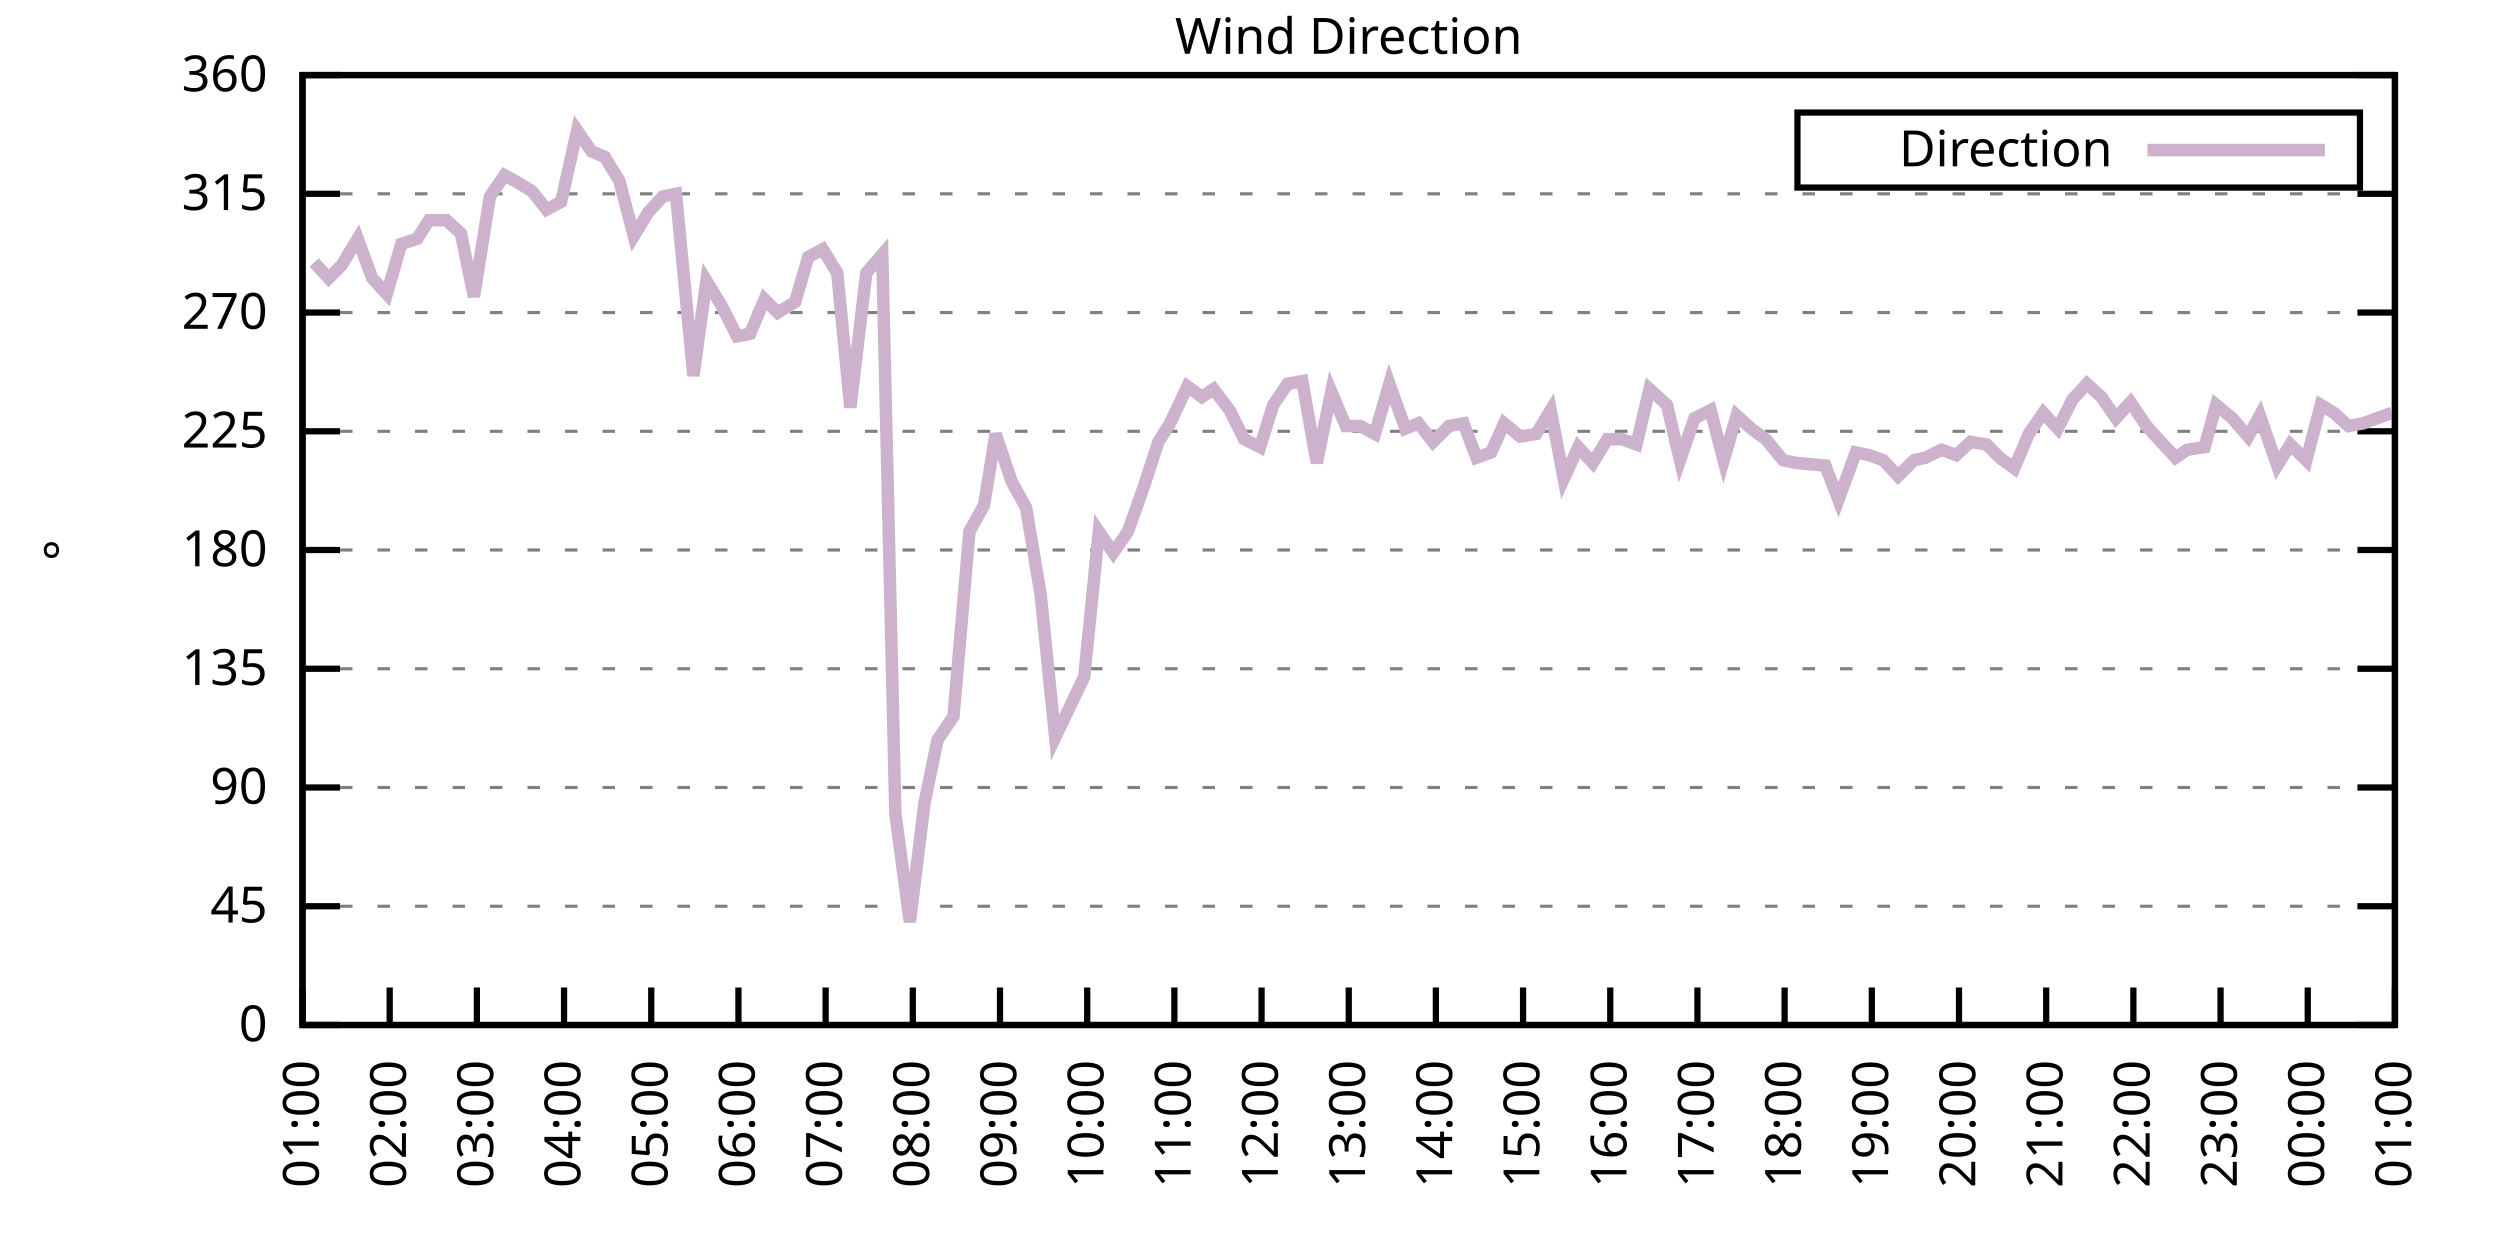
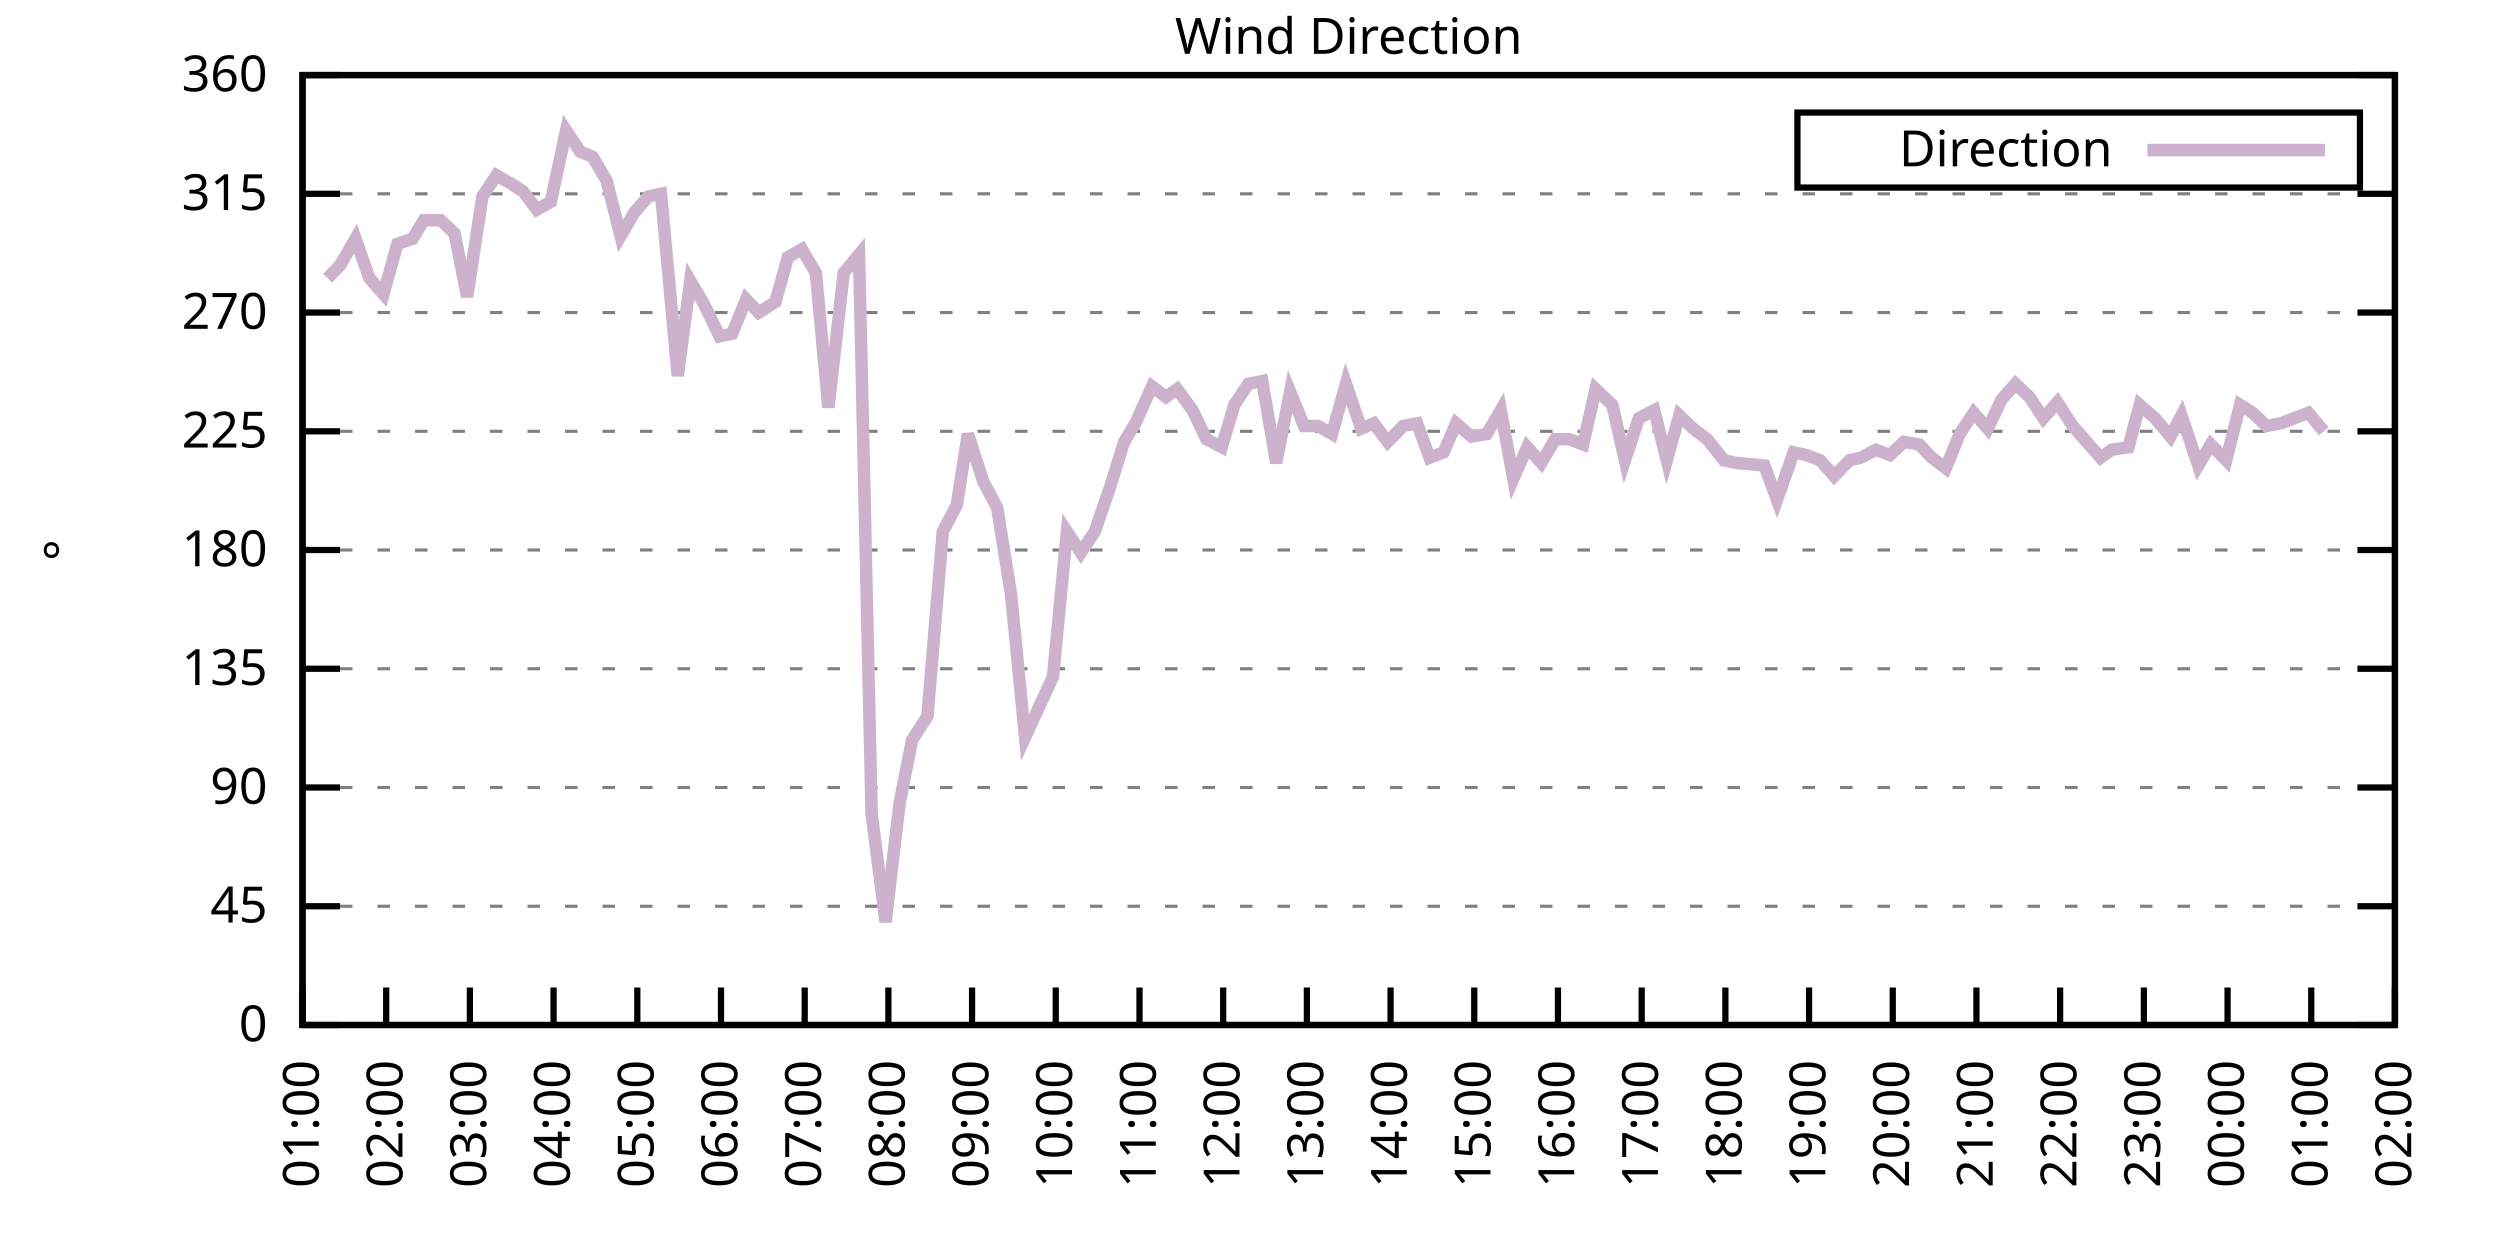
<svg xmlns="http://www.w3.org/2000/svg" xmlns:xlink="http://www.w3.org/1999/xlink" width="400" height="200" viewBox="0 0 400 200">
  <g id="gnuplot_canvas">
    <rect x="0" y="0" width="400" height="200" fill="none" />
    <defs>
      <circle id="gpDot" r="0.5" stroke-width="0.5" stroke="currentColor" />
      <path id="gpPt0" stroke-width="0.333" stroke="currentColor" d="M-1,0 h2 M0,-1 v2" />
      <path id="gpPt1" stroke-width="0.333" stroke="currentColor" d="M-1,-1 L1,1 M1,-1 L-1,1" />
      <path id="gpPt2" stroke-width="0.333" stroke="currentColor" d="M-1,0 L1,0 M0,-1 L0,1 M-1,-1 L1,1 M-1,1 L1,-1" />
      <rect id="gpPt3" stroke-width="0.333" stroke="currentColor" x="-1" y="-1" width="2" height="2" />
      <rect id="gpPt4" stroke-width="0.333" stroke="currentColor" fill="currentColor" x="-1" y="-1" width="2" height="2" />
      <circle id="gpPt5" stroke-width="0.333" stroke="currentColor" cx="0" cy="0" r="1" />
      <use xlink:href="#gpPt5" id="gpPt6" fill="currentColor" stroke="none" />
      <path id="gpPt7" stroke-width="0.333" stroke="currentColor" d="M0,-1.33 L-1.33,0.67 L1.33,0.67 z" />
      <use xlink:href="#gpPt7" id="gpPt8" fill="currentColor" stroke="none" />
      <use xlink:href="#gpPt7" id="gpPt9" stroke="currentColor" transform="rotate(180)" />
      <use xlink:href="#gpPt9" id="gpPt10" fill="currentColor" stroke="none" />
      <use xlink:href="#gpPt3" id="gpPt11" stroke="currentColor" transform="rotate(45)" />
      <use xlink:href="#gpPt11" id="gpPt12" fill="currentColor" stroke="none" />
      <path id="gpPt13" stroke-width="0.333" stroke="currentColor" d="M0,1.330 L1.265,0.411 L0.782,-1.067 L-0.782,-1.076 L-1.265,0.411 z" />
      <use xlink:href="#gpPt13" id="gpPt14" fill="currentColor" stroke="none" />
      <filter id="textbox" filterUnits="objectBoundingBox" x="0" y="0" height="1" width="1">
        <feFlood flood-color="white" flood-opacity="1" result="bgnd" />
        <feComposite in="SourceGraphic" in2="bgnd" operator="atop" />
      </filter>
      <filter id="greybox" filterUnits="objectBoundingBox" x="0" y="0" height="1" width="1">
        <feFlood flood-color="lightgrey" flood-opacity="1" result="grey" />
        <feComposite in="SourceGraphic" in2="grey" operator="atop" />
      </filter>
    </defs>
    <g fill="none" color="white" stroke="currentColor" stroke-width="1.00" stroke-linecap="butt" stroke-linejoin="miter">
</g>
    <g fill="none" color="black" stroke="currentColor" stroke-width="1.00" stroke-linecap="butt" stroke-linejoin="miter">
      <g stroke="none" shape-rendering="crispEdges">
        <polygon fill="rgb(255, 255, 255)" points="48.40,164.00 383.18,164.00 383.18,12.02 48.40,12.02 " />
      </g>
    </g>
    <g fill="none" color="black" stroke="currentColor" stroke-width="1.00" stroke-linecap="butt" stroke-linejoin="miter">
</g>
    <g fill="none" color="black" stroke="black" stroke-width="0.50" stroke-linecap="butt" stroke-linejoin="miter">
</g>
    <g fill="none" color="gray" stroke="currentColor" stroke-width="0.50" stroke-linecap="butt" stroke-linejoin="miter">
      <path stroke="gray" stroke-dasharray="2,4" class="gridline" d="M48.40,164.00 L383.19,164.00  " />
    </g>
    <g fill="none" color="gray" stroke="gray" stroke-width="1.00" stroke-linecap="butt" stroke-linejoin="miter">
</g>
    <g fill="none" color="black" stroke="currentColor" stroke-width="1.00" stroke-linecap="butt" stroke-linejoin="miter">
      <path stroke="black" d="M48.40,164.00 L54.40,164.00 M383.19,164.00 L377.19,164.00  " />
      <g transform="translate(42.80,166.60)" stroke="none" fill="black" font-family="Sans" font-size="8.00" text-anchor="end">
        <text>
          <tspan font-family="Sans"> 0</tspan>
        </text>
      </g>
    </g>
    <g fill="none" color="black" stroke="currentColor" stroke-width="1.00" stroke-linecap="butt" stroke-linejoin="miter">
</g>
    <g fill="none" color="black" stroke="black" stroke-width="0.50" stroke-linecap="butt" stroke-linejoin="miter">
</g>
    <g fill="none" color="gray" stroke="currentColor" stroke-width="0.50" stroke-linecap="butt" stroke-linejoin="miter">
      <path stroke="gray" stroke-dasharray="2,4" class="gridline" d="M48.40,145.00 L383.19,145.00  " />
    </g>
    <g fill="none" color="gray" stroke="gray" stroke-width="1.00" stroke-linecap="butt" stroke-linejoin="miter">
</g>
    <g fill="none" color="black" stroke="currentColor" stroke-width="1.00" stroke-linecap="butt" stroke-linejoin="miter">
      <path stroke="black" d="M48.40,145.00 L54.40,145.00 M383.19,145.00 L377.19,145.00  " />
      <g transform="translate(42.80,147.60)" stroke="none" fill="black" font-family="Sans" font-size="8.00" text-anchor="end">
        <text>
          <tspan font-family="Sans"> 45</tspan>
        </text>
      </g>
    </g>
    <g fill="none" color="black" stroke="currentColor" stroke-width="1.00" stroke-linecap="butt" stroke-linejoin="miter">
</g>
    <g fill="none" color="black" stroke="black" stroke-width="0.50" stroke-linecap="butt" stroke-linejoin="miter">
</g>
    <g fill="none" color="gray" stroke="currentColor" stroke-width="0.50" stroke-linecap="butt" stroke-linejoin="miter">
      <path stroke="gray" stroke-dasharray="2,4" class="gridline" d="M48.40,126.00 L383.19,126.00  " />
    </g>
    <g fill="none" color="gray" stroke="gray" stroke-width="1.00" stroke-linecap="butt" stroke-linejoin="miter">
</g>
    <g fill="none" color="black" stroke="currentColor" stroke-width="1.00" stroke-linecap="butt" stroke-linejoin="miter">
      <path stroke="black" d="M48.40,126.00 L54.40,126.00 M383.19,126.00 L377.19,126.00  " />
      <g transform="translate(42.80,128.60)" stroke="none" fill="black" font-family="Sans" font-size="8.00" text-anchor="end">
        <text>
          <tspan font-family="Sans"> 90</tspan>
        </text>
      </g>
    </g>
    <g fill="none" color="black" stroke="currentColor" stroke-width="1.00" stroke-linecap="butt" stroke-linejoin="miter">
</g>
    <g fill="none" color="black" stroke="black" stroke-width="0.50" stroke-linecap="butt" stroke-linejoin="miter">
</g>
    <g fill="none" color="gray" stroke="currentColor" stroke-width="0.50" stroke-linecap="butt" stroke-linejoin="miter">
      <path stroke="gray" stroke-dasharray="2,4" class="gridline" d="M48.40,107.00 L383.19,107.00  " />
    </g>
    <g fill="none" color="gray" stroke="gray" stroke-width="1.00" stroke-linecap="butt" stroke-linejoin="miter">
</g>
    <g fill="none" color="black" stroke="currentColor" stroke-width="1.00" stroke-linecap="butt" stroke-linejoin="miter">
      <path stroke="black" d="M48.40,107.00 L54.40,107.00 M383.19,107.00 L377.19,107.00  " />
      <g transform="translate(42.80,109.60)" stroke="none" fill="black" font-family="Sans" font-size="8.00" text-anchor="end">
        <text>
          <tspan font-family="Sans"> 135</tspan>
        </text>
      </g>
    </g>
    <g fill="none" color="black" stroke="currentColor" stroke-width="1.00" stroke-linecap="butt" stroke-linejoin="miter">
</g>
    <g fill="none" color="black" stroke="black" stroke-width="0.50" stroke-linecap="butt" stroke-linejoin="miter">
</g>
    <g fill="none" color="gray" stroke="currentColor" stroke-width="0.50" stroke-linecap="butt" stroke-linejoin="miter">
      <path stroke="gray" stroke-dasharray="2,4" class="gridline" d="M48.40,88.00 L383.19,88.00  " />
    </g>
    <g fill="none" color="gray" stroke="gray" stroke-width="1.00" stroke-linecap="butt" stroke-linejoin="miter">
</g>
    <g fill="none" color="black" stroke="currentColor" stroke-width="1.00" stroke-linecap="butt" stroke-linejoin="miter">
      <path stroke="black" d="M48.40,88.00 L54.40,88.00 M383.19,88.00 L377.19,88.00  " />
      <g transform="translate(42.80,90.60)" stroke="none" fill="black" font-family="Sans" font-size="8.00" text-anchor="end">
        <text>
          <tspan font-family="Sans"> 180</tspan>
        </text>
      </g>
    </g>
    <g fill="none" color="black" stroke="currentColor" stroke-width="1.00" stroke-linecap="butt" stroke-linejoin="miter">
</g>
    <g fill="none" color="black" stroke="black" stroke-width="0.50" stroke-linecap="butt" stroke-linejoin="miter">
</g>
    <g fill="none" color="gray" stroke="currentColor" stroke-width="0.50" stroke-linecap="butt" stroke-linejoin="miter">
      <path stroke="gray" stroke-dasharray="2,4" class="gridline" d="M48.40,69.01 L383.19,69.01  " />
    </g>
    <g fill="none" color="gray" stroke="gray" stroke-width="1.00" stroke-linecap="butt" stroke-linejoin="miter">
</g>
    <g fill="none" color="black" stroke="currentColor" stroke-width="1.00" stroke-linecap="butt" stroke-linejoin="miter">
      <path stroke="black" d="M48.40,69.01 L54.40,69.01 M383.19,69.01 L377.19,69.01  " />
      <g transform="translate(42.80,71.61)" stroke="none" fill="black" font-family="Sans" font-size="8.00" text-anchor="end">
        <text>
          <tspan font-family="Sans"> 225</tspan>
        </text>
      </g>
    </g>
    <g fill="none" color="black" stroke="currentColor" stroke-width="1.00" stroke-linecap="butt" stroke-linejoin="miter">
</g>
    <g fill="none" color="black" stroke="black" stroke-width="0.50" stroke-linecap="butt" stroke-linejoin="miter">
</g>
    <g fill="none" color="gray" stroke="currentColor" stroke-width="0.50" stroke-linecap="butt" stroke-linejoin="miter">
      <path stroke="gray" stroke-dasharray="2,4" class="gridline" d="M48.40,50.01 L383.19,50.01  " />
    </g>
    <g fill="none" color="gray" stroke="gray" stroke-width="1.00" stroke-linecap="butt" stroke-linejoin="miter">
</g>
    <g fill="none" color="black" stroke="currentColor" stroke-width="1.00" stroke-linecap="butt" stroke-linejoin="miter">
      <path stroke="black" d="M48.40,50.01 L54.40,50.01 M383.19,50.01 L377.19,50.01  " />
      <g transform="translate(42.80,52.61)" stroke="none" fill="black" font-family="Sans" font-size="8.00" text-anchor="end">
        <text>
          <tspan font-family="Sans"> 270</tspan>
        </text>
      </g>
    </g>
    <g fill="none" color="black" stroke="currentColor" stroke-width="1.00" stroke-linecap="butt" stroke-linejoin="miter">
</g>
    <g fill="none" color="black" stroke="black" stroke-width="0.50" stroke-linecap="butt" stroke-linejoin="miter">
</g>
    <g fill="none" color="gray" stroke="currentColor" stroke-width="0.50" stroke-linecap="butt" stroke-linejoin="miter">
      <path stroke="gray" stroke-dasharray="2,4" class="gridline" d="M48.40,31.01 L383.19,31.01  " />
    </g>
    <g fill="none" color="gray" stroke="gray" stroke-width="1.00" stroke-linecap="butt" stroke-linejoin="miter">
</g>
    <g fill="none" color="black" stroke="currentColor" stroke-width="1.00" stroke-linecap="butt" stroke-linejoin="miter">
      <path stroke="black" d="M48.40,31.01 L54.40,31.01 M383.19,31.01 L377.19,31.01  " />
      <g transform="translate(42.80,33.61)" stroke="none" fill="black" font-family="Sans" font-size="8.00" text-anchor="end">
        <text>
          <tspan font-family="Sans"> 315</tspan>
        </text>
      </g>
    </g>
    <g fill="none" color="black" stroke="currentColor" stroke-width="1.00" stroke-linecap="butt" stroke-linejoin="miter">
</g>
    <g fill="none" color="black" stroke="black" stroke-width="0.50" stroke-linecap="butt" stroke-linejoin="miter">
</g>
    <g fill="none" color="gray" stroke="currentColor" stroke-width="0.50" stroke-linecap="butt" stroke-linejoin="miter">
      <path stroke="gray" stroke-dasharray="2,4" class="gridline" d="M48.40,12.01 L383.19,12.01  " />
    </g>
    <g fill="none" color="gray" stroke="gray" stroke-width="1.00" stroke-linecap="butt" stroke-linejoin="miter">
</g>
    <g fill="none" color="black" stroke="currentColor" stroke-width="1.00" stroke-linecap="butt" stroke-linejoin="miter">
      <path stroke="black" d="M48.40,12.01 L54.40,12.01 M383.19,12.01 L377.19,12.01  " />
      <g transform="translate(42.80,14.61)" stroke="none" fill="black" font-family="Sans" font-size="8.00" text-anchor="end">
        <text>
          <tspan font-family="Sans"> 360</tspan>
        </text>
      </g>
    </g>
    <g fill="none" color="black" stroke="currentColor" stroke-width="1.00" stroke-linecap="butt" stroke-linejoin="miter">
      <path stroke="black" d="M48.40,164.00 L48.40,158.00  " />
      <g transform="translate(51.00,169.60) rotate(270.00)" stroke="none" fill="black" font-family="Sans" font-size="8.00" text-anchor="end">
        <text>
          <tspan font-family="Sans">01:00</tspan>
        </text>
      </g>
    </g>
    <g fill="none" color="black" stroke="currentColor" stroke-width="1.00" stroke-linecap="butt" stroke-linejoin="miter">
-       <path stroke="black" d="M62.35,164.00 L62.35,158.00  " />
-       <g transform="translate(64.95,169.60) rotate(270.00)" stroke="none" fill="black" font-family="Sans" font-size="8.00" text-anchor="end">
+       <path stroke="black" d="M61.79,164.00 L61.79,158.00  " />
+       <g transform="translate(64.39,169.60) rotate(270.00)" stroke="none" fill="black" font-family="Sans" font-size="8.00" text-anchor="end">
        <text>
          <tspan font-family="Sans">02:00</tspan>
        </text>
      </g>
    </g>
    <g fill="none" color="black" stroke="currentColor" stroke-width="1.00" stroke-linecap="butt" stroke-linejoin="miter">
-       <path stroke="black" d="M76.30,164.00 L76.30,158.00  " />
-       <g transform="translate(78.90,169.60) rotate(270.00)" stroke="none" fill="black" font-family="Sans" font-size="8.00" text-anchor="end">
+       <path stroke="black" d="M75.18,164.00 L75.18,158.00  " />
+       <g transform="translate(77.78,169.60) rotate(270.00)" stroke="none" fill="black" font-family="Sans" font-size="8.00" text-anchor="end">
        <text>
          <tspan font-family="Sans">03:00</tspan>
        </text>
      </g>
    </g>
    <g fill="none" color="black" stroke="currentColor" stroke-width="1.00" stroke-linecap="butt" stroke-linejoin="miter">
-       <path stroke="black" d="M90.25,164.00 L90.25,158.00  " />
-       <g transform="translate(92.85,169.60) rotate(270.00)" stroke="none" fill="black" font-family="Sans" font-size="8.00" text-anchor="end">
+       <path stroke="black" d="M88.57,164.00 L88.57,158.00  " />
+       <g transform="translate(91.17,169.60) rotate(270.00)" stroke="none" fill="black" font-family="Sans" font-size="8.00" text-anchor="end">
        <text>
          <tspan font-family="Sans">04:00</tspan>
        </text>
      </g>
    </g>
    <g fill="none" color="black" stroke="currentColor" stroke-width="1.00" stroke-linecap="butt" stroke-linejoin="miter">
-       <path stroke="black" d="M104.20,164.00 L104.20,158.00  " />
-       <g transform="translate(106.80,169.60) rotate(270.00)" stroke="none" fill="black" font-family="Sans" font-size="8.00" text-anchor="end">
+       <path stroke="black" d="M101.97,164.00 L101.97,158.00  " />
+       <g transform="translate(104.57,169.60) rotate(270.00)" stroke="none" fill="black" font-family="Sans" font-size="8.00" text-anchor="end">
        <text>
          <tspan font-family="Sans">05:00</tspan>
        </text>
      </g>
    </g>
    <g fill="none" color="black" stroke="currentColor" stroke-width="1.00" stroke-linecap="butt" stroke-linejoin="miter">
-       <path stroke="black" d="M118.15,164.00 L118.15,158.00  " />
-       <g transform="translate(120.75,169.60) rotate(270.00)" stroke="none" fill="black" font-family="Sans" font-size="8.00" text-anchor="end">
+       <path stroke="black" d="M115.36,164.00 L115.36,158.00  " />
+       <g transform="translate(117.96,169.60) rotate(270.00)" stroke="none" fill="black" font-family="Sans" font-size="8.00" text-anchor="end">
        <text>
          <tspan font-family="Sans">06:00</tspan>
        </text>
      </g>
    </g>
    <g fill="none" color="black" stroke="currentColor" stroke-width="1.00" stroke-linecap="butt" stroke-linejoin="miter">
-       <path stroke="black" d="M132.10,164.00 L132.10,158.00  " />
-       <g transform="translate(134.70,169.60) rotate(270.00)" stroke="none" fill="black" font-family="Sans" font-size="8.00" text-anchor="end">
+       <path stroke="black" d="M128.75,164.00 L128.75,158.00  " />
+       <g transform="translate(131.35,169.60) rotate(270.00)" stroke="none" fill="black" font-family="Sans" font-size="8.00" text-anchor="end">
        <text>
          <tspan font-family="Sans">07:00</tspan>
        </text>
      </g>
    </g>
    <g fill="none" color="black" stroke="currentColor" stroke-width="1.00" stroke-linecap="butt" stroke-linejoin="miter">
-       <path stroke="black" d="M146.05,164.00 L146.05,158.00  " />
-       <g transform="translate(148.65,169.60) rotate(270.00)" stroke="none" fill="black" font-family="Sans" font-size="8.00" text-anchor="end">
+       <path stroke="black" d="M142.14,164.00 L142.14,158.00  " />
+       <g transform="translate(144.74,169.60) rotate(270.00)" stroke="none" fill="black" font-family="Sans" font-size="8.00" text-anchor="end">
        <text>
          <tspan font-family="Sans">08:00</tspan>
        </text>
      </g>
    </g>
    <g fill="none" color="black" stroke="currentColor" stroke-width="1.00" stroke-linecap="butt" stroke-linejoin="miter">
-       <path stroke="black" d="M160.00,164.00 L160.00,158.00  " />
-       <g transform="translate(162.60,169.60) rotate(270.00)" stroke="none" fill="black" font-family="Sans" font-size="8.00" text-anchor="end">
+       <path stroke="black" d="M155.53,164.00 L155.53,158.00  " />
+       <g transform="translate(158.13,169.60) rotate(270.00)" stroke="none" fill="black" font-family="Sans" font-size="8.00" text-anchor="end">
        <text>
          <tspan font-family="Sans">09:00</tspan>
        </text>
      </g>
    </g>
    <g fill="none" color="black" stroke="currentColor" stroke-width="1.00" stroke-linecap="butt" stroke-linejoin="miter">
-       <path stroke="black" d="M173.95,164.00 L173.95,158.00  " />
-       <g transform="translate(176.55,169.60) rotate(270.00)" stroke="none" fill="black" font-family="Sans" font-size="8.00" text-anchor="end">
+       <path stroke="black" d="M168.92,164.00 L168.92,158.00  " />
+       <g transform="translate(171.52,169.60) rotate(270.00)" stroke="none" fill="black" font-family="Sans" font-size="8.00" text-anchor="end">
        <text>
          <tspan font-family="Sans">10:00</tspan>
        </text>
      </g>
    </g>
    <g fill="none" color="black" stroke="currentColor" stroke-width="1.00" stroke-linecap="butt" stroke-linejoin="miter">
-       <path stroke="black" d="M187.90,164.00 L187.90,158.00  " />
-       <g transform="translate(190.50,169.60) rotate(270.00)" stroke="none" fill="black" font-family="Sans" font-size="8.00" text-anchor="end">
+       <path stroke="black" d="M182.32,164.00 L182.32,158.00  " />
+       <g transform="translate(184.92,169.60) rotate(270.00)" stroke="none" fill="black" font-family="Sans" font-size="8.00" text-anchor="end">
        <text>
          <tspan font-family="Sans">11:00</tspan>
        </text>
      </g>
    </g>
    <g fill="none" color="black" stroke="currentColor" stroke-width="1.00" stroke-linecap="butt" stroke-linejoin="miter">
-       <path stroke="black" d="M201.85,164.00 L201.85,158.00  " />
-       <g transform="translate(204.45,169.60) rotate(270.00)" stroke="none" fill="black" font-family="Sans" font-size="8.00" text-anchor="end">
+       <path stroke="black" d="M195.71,164.00 L195.71,158.00  " />
+       <g transform="translate(198.31,169.60) rotate(270.00)" stroke="none" fill="black" font-family="Sans" font-size="8.00" text-anchor="end">
        <text>
          <tspan font-family="Sans">12:00</tspan>
        </text>
      </g>
    </g>
    <g fill="none" color="black" stroke="currentColor" stroke-width="1.00" stroke-linecap="butt" stroke-linejoin="miter">
-       <path stroke="black" d="M215.80,164.00 L215.80,158.00  " />
-       <g transform="translate(218.40,169.60) rotate(270.00)" stroke="none" fill="black" font-family="Sans" font-size="8.00" text-anchor="end">
+       <path stroke="black" d="M209.10,164.00 L209.10,158.00  " />
+       <g transform="translate(211.70,169.60) rotate(270.00)" stroke="none" fill="black" font-family="Sans" font-size="8.00" text-anchor="end">
        <text>
          <tspan font-family="Sans">13:00</tspan>
        </text>
      </g>
    </g>
    <g fill="none" color="black" stroke="currentColor" stroke-width="1.00" stroke-linecap="butt" stroke-linejoin="miter">
-       <path stroke="black" d="M229.74,164.00 L229.74,158.00  " />
-       <g transform="translate(232.34,169.60) rotate(270.00)" stroke="none" fill="black" font-family="Sans" font-size="8.00" text-anchor="end">
+       <path stroke="black" d="M222.49,164.00 L222.49,158.00  " />
+       <g transform="translate(225.09,169.60) rotate(270.00)" stroke="none" fill="black" font-family="Sans" font-size="8.00" text-anchor="end">
        <text>
          <tspan font-family="Sans">14:00</tspan>
        </text>
      </g>
    </g>
    <g fill="none" color="black" stroke="currentColor" stroke-width="1.00" stroke-linecap="butt" stroke-linejoin="miter">
-       <path stroke="black" d="M243.69,164.00 L243.69,158.00  " />
-       <g transform="translate(246.29,169.60) rotate(270.00)" stroke="none" fill="black" font-family="Sans" font-size="8.00" text-anchor="end">
+       <path stroke="black" d="M235.88,164.00 L235.88,158.00  " />
+       <g transform="translate(238.48,169.60) rotate(270.00)" stroke="none" fill="black" font-family="Sans" font-size="8.00" text-anchor="end">
        <text>
          <tspan font-family="Sans">15:00</tspan>
        </text>
      </g>
    </g>
    <g fill="none" color="black" stroke="currentColor" stroke-width="1.00" stroke-linecap="butt" stroke-linejoin="miter">
-       <path stroke="black" d="M257.64,164.00 L257.64,158.00  " />
-       <g transform="translate(260.24,169.60) rotate(270.00)" stroke="none" fill="black" font-family="Sans" font-size="8.00" text-anchor="end">
+       <path stroke="black" d="M249.27,164.00 L249.27,158.00  " />
+       <g transform="translate(251.87,169.60) rotate(270.00)" stroke="none" fill="black" font-family="Sans" font-size="8.00" text-anchor="end">
        <text>
          <tspan font-family="Sans">16:00</tspan>
        </text>
      </g>
    </g>
    <g fill="none" color="black" stroke="currentColor" stroke-width="1.00" stroke-linecap="butt" stroke-linejoin="miter">
-       <path stroke="black" d="M271.59,164.00 L271.59,158.00  " />
-       <g transform="translate(274.19,169.60) rotate(270.00)" stroke="none" fill="black" font-family="Sans" font-size="8.00" text-anchor="end">
+       <path stroke="black" d="M262.67,164.00 L262.67,158.00  " />
+       <g transform="translate(265.27,169.60) rotate(270.00)" stroke="none" fill="black" font-family="Sans" font-size="8.00" text-anchor="end">
        <text>
          <tspan font-family="Sans">17:00</tspan>
        </text>
      </g>
    </g>
    <g fill="none" color="black" stroke="currentColor" stroke-width="1.00" stroke-linecap="butt" stroke-linejoin="miter">
-       <path stroke="black" d="M285.54,164.00 L285.54,158.00  " />
-       <g transform="translate(288.14,169.60) rotate(270.00)" stroke="none" fill="black" font-family="Sans" font-size="8.00" text-anchor="end">
+       <path stroke="black" d="M276.06,164.00 L276.06,158.00  " />
+       <g transform="translate(278.66,169.60) rotate(270.00)" stroke="none" fill="black" font-family="Sans" font-size="8.00" text-anchor="end">
        <text>
          <tspan font-family="Sans">18:00</tspan>
        </text>
      </g>
    </g>
    <g fill="none" color="black" stroke="currentColor" stroke-width="1.00" stroke-linecap="butt" stroke-linejoin="miter">
-       <path stroke="black" d="M299.49,164.00 L299.49,158.00  " />
-       <g transform="translate(302.09,169.60) rotate(270.00)" stroke="none" fill="black" font-family="Sans" font-size="8.00" text-anchor="end">
+       <path stroke="black" d="M289.45,164.00 L289.45,158.00  " />
+       <g transform="translate(292.05,169.60) rotate(270.00)" stroke="none" fill="black" font-family="Sans" font-size="8.00" text-anchor="end">
        <text>
          <tspan font-family="Sans">19:00</tspan>
        </text>
      </g>
    </g>
    <g fill="none" color="black" stroke="currentColor" stroke-width="1.00" stroke-linecap="butt" stroke-linejoin="miter">
-       <path stroke="black" d="M313.44,164.00 L313.44,158.00  " />
-       <g transform="translate(316.04,169.60) rotate(270.00)" stroke="none" fill="black" font-family="Sans" font-size="8.00" text-anchor="end">
+       <path stroke="black" d="M302.84,164.00 L302.84,158.00  " />
+       <g transform="translate(305.44,169.60) rotate(270.00)" stroke="none" fill="black" font-family="Sans" font-size="8.00" text-anchor="end">
        <text>
          <tspan font-family="Sans">20:00</tspan>
        </text>
      </g>
    </g>
    <g fill="none" color="black" stroke="currentColor" stroke-width="1.00" stroke-linecap="butt" stroke-linejoin="miter">
-       <path stroke="black" d="M327.39,164.00 L327.39,158.00  " />
-       <g transform="translate(329.99,169.60) rotate(270.00)" stroke="none" fill="black" font-family="Sans" font-size="8.00" text-anchor="end">
+       <path stroke="black" d="M316.23,164.00 L316.23,158.00  " />
+       <g transform="translate(318.83,169.60) rotate(270.00)" stroke="none" fill="black" font-family="Sans" font-size="8.00" text-anchor="end">
        <text>
          <tspan font-family="Sans">21:00</tspan>
        </text>
      </g>
    </g>
    <g fill="none" color="black" stroke="currentColor" stroke-width="1.00" stroke-linecap="butt" stroke-linejoin="miter">
-       <path stroke="black" d="M341.34,164.00 L341.34,158.00  " />
-       <g transform="translate(343.94,169.60) rotate(270.00)" stroke="none" fill="black" font-family="Sans" font-size="8.00" text-anchor="end">
+       <path stroke="black" d="M329.62,164.00 L329.62,158.00  " />
+       <g transform="translate(332.22,169.60) rotate(270.00)" stroke="none" fill="black" font-family="Sans" font-size="8.00" text-anchor="end">
        <text>
          <tspan font-family="Sans">22:00</tspan>
        </text>
      </g>
    </g>
    <g fill="none" color="black" stroke="currentColor" stroke-width="1.00" stroke-linecap="butt" stroke-linejoin="miter">
-       <path stroke="black" d="M355.29,164.00 L355.29,158.00  " />
-       <g transform="translate(357.89,169.60) rotate(270.00)" stroke="none" fill="black" font-family="Sans" font-size="8.00" text-anchor="end">
+       <path stroke="black" d="M343.02,164.00 L343.02,158.00  " />
+       <g transform="translate(345.62,169.60) rotate(270.00)" stroke="none" fill="black" font-family="Sans" font-size="8.00" text-anchor="end">
        <text>
          <tspan font-family="Sans">23:00</tspan>
        </text>
      </g>
    </g>
    <g fill="none" color="black" stroke="currentColor" stroke-width="1.00" stroke-linecap="butt" stroke-linejoin="miter">
-       <path stroke="black" d="M369.24,164.00 L369.24,158.00  " />
-       <g transform="translate(371.84,169.60) rotate(270.00)" stroke="none" fill="black" font-family="Sans" font-size="8.00" text-anchor="end">
+       <path stroke="black" d="M356.41,164.00 L356.41,158.00  " />
+       <g transform="translate(359.01,169.60) rotate(270.00)" stroke="none" fill="black" font-family="Sans" font-size="8.00" text-anchor="end">
        <text>
          <tspan font-family="Sans">00:00</tspan>
+         </text>
+       </g>
+     </g>
+     <g fill="none" color="black" stroke="currentColor" stroke-width="1.00" stroke-linecap="butt" stroke-linejoin="miter">
+       <path stroke="black" d="M369.80,164.00 L369.80,158.00  " />
+       <g transform="translate(372.40,169.60) rotate(270.00)" stroke="none" fill="black" font-family="Sans" font-size="8.00" text-anchor="end">
+         <text>
+           <tspan font-family="Sans">01:00</tspan>
        </text>
      </g>
    </g>
    <g fill="none" color="black" stroke="currentColor" stroke-width="1.00" stroke-linecap="butt" stroke-linejoin="miter">
      <path stroke="black" d="M383.19,164.00 L383.19,158.00  " />
      <g transform="translate(385.79,169.60) rotate(270.00)" stroke="none" fill="black" font-family="Sans" font-size="8.00" text-anchor="end">
        <text>
-           <tspan font-family="Sans">01:00</tspan>
+           <tspan font-family="Sans">02:00</tspan>
        </text>
      </g>
    </g>
    <g fill="none" color="black" stroke="currentColor" stroke-width="1.00" stroke-linecap="butt" stroke-linejoin="miter">
</g>
    <g fill="none" color="black" stroke="currentColor" stroke-width="1.00" stroke-linecap="butt" stroke-linejoin="miter">
      <path stroke="black" d="M48.40,12.01 L48.40,164.00 L383.19,164.00 L383.19,12.01 L48.40,12.01 Z  " />
    </g>
    <g fill="none" color="black" stroke="currentColor" stroke-width="1.00" stroke-linecap="butt" stroke-linejoin="miter">
</g>
    <g fill="none" color="black" stroke="currentColor" stroke-width="1.00" stroke-linecap="butt" stroke-linejoin="miter">
      <path stroke="black" d="M287.59,30.01 L287.59,18.01 L377.59,18.01 L377.59,30.01 L287.59,30.01 Z  " />
    </g>
    <g id="Wind_direction_plot_1">
      <g fill="none" color="white" stroke="black" stroke-width="2.00" stroke-linecap="butt" stroke-linejoin="miter">
</g>
      <g fill="none" color="black" stroke="currentColor" stroke-width="2.00" stroke-linecap="butt" stroke-linejoin="miter">
        <g transform="translate(337.99,26.61)" stroke="none" fill="black" font-family="Sans" font-size="8.00" text-anchor="end">
          <text>
            <tspan font-family="Sans">Direction</tspan>
          </text>
        </g>
      </g>
      <g fill="none" color="black" stroke="currentColor" stroke-width="2.00" stroke-linecap="butt" stroke-linejoin="miter">
-         <path stroke="rgb(204, 178, 204)" d="M343.59,24.01 L371.99,24.01 M50.26,41.99 L52.58,44.52 L54.68,42.41 L57.23,38.19 L59.56,44.52 L61.88,47.05   L64.21,39.03 L66.77,38.19 L68.63,35.23 L71.42,35.23 L73.74,37.34 L75.83,47.47 L78.39,31.43 L80.72,28.05   L83.04,29.32 L85.13,30.59 L87.46,33.54 L89.78,32.28 L92.34,20.88 L94.67,24.25 L96.76,25.10 L99.08,28.90   L101.41,37.76 L103.73,33.96 L106.06,31.43 L108.15,31.01 L110.94,60.14 L113.03,44.94 L115.36,48.74 L117.92,53.81   L120.01,53.39 L122.33,47.90 L124.43,50.01 L127.22,48.32 L129.31,41.14 L131.63,39.87 L133.96,43.67 L136.05,65.21   L138.61,43.67 L141.16,40.72 L143.26,130.22 L145.58,147.53 L147.91,128.54 L150.00,118.40 L152.56,114.60 L155.11,85.05   L157.44,80.83 L159.30,69.43 L161.86,77.03 L164.18,81.25 L166.51,95.18 L168.83,117.98 L173.48,108.27 L175.81,85.05   L178.13,88.43 L180.46,85.05 L183.01,77.87 L185.34,70.70 L187.20,67.74 L189.99,61.83 L192.31,63.52 L194.17,62.25   L196.73,65.63 L199.06,70.27 L201.61,71.54 L203.71,64.78 L206.03,61.41 L208.36,60.98 L210.68,74.07 L213.01,62.67   L215.33,68.16 L217.65,68.16 L219.98,69.43 L222.30,61.41 L224.86,68.58 L226.95,67.74 L229.28,70.70 L231.84,68.16   L234.16,67.74 L236.25,73.23 L238.58,72.38 L240.67,67.74 L243.23,69.85 L245.79,69.43 L248.11,65.63 L250.20,76.61   L252.53,71.54 L254.85,74.07 L257.18,70.27 L259.50,70.27 L261.83,71.12 L263.92,62.25 L266.71,64.78 L268.80,73.65   L271.13,66.90 L273.69,65.63 L275.78,73.65 L277.87,66.47 L280.20,68.58 L282.52,70.27 L285.31,73.65 L287.40,74.07   L292.05,74.49 L294.15,79.98 L296.94,72.38 L299.03,72.81 L301.35,73.65 L303.68,76.18 L306.23,73.65 L308.09,73.23   L310.65,71.96 L312.98,72.81 L315.30,70.70 L317.86,71.12 L319.95,73.23 L322.28,74.92 L324.60,69.43 L326.93,66.05   L329.25,68.58 L331.58,63.94 L333.90,61.41 L336.23,63.52 L338.55,66.90 L340.88,64.36 L343.43,68.16 L345.76,70.70   L348.08,73.23 L349.94,71.96 L352.73,71.54 L354.59,64.78 L357.15,66.90 L359.71,69.85 L361.57,66.47 L364.36,74.49   L366.45,71.12 L369.01,73.65 L371.33,64.78 L373.43,66.05 L375.75,68.16 L378.08,67.74 L380.40,66.90 L382.73,66.05    " />
+         <path stroke="rgb(204, 178, 204)" d="M343.59,24.01 L371.99,24.01 M52.42,44.52 L54.43,42.41 L56.88,38.19 L59.11,44.52 L61.35,47.05 L63.58,39.03   L66.03,38.19 L67.82,35.23 L70.50,35.23 L72.73,37.34 L74.74,47.47 L77.19,31.43 L79.42,28.05 L81.66,29.32   L83.66,30.59 L85.90,33.54 L88.13,32.28 L90.58,20.88 L92.82,24.25 L94.82,25.10 L97.06,28.90 L99.29,37.76   L101.52,33.96 L103.75,31.43 L105.76,31.01 L108.44,60.14 L110.45,44.94 L112.68,48.74 L115.13,53.81 L117.14,53.39   L119.38,47.90 L121.38,50.01 L124.06,48.32 L126.07,41.14 L128.30,39.87 L130.54,43.67 L132.54,65.21 L135.00,43.67   L137.45,40.72 L139.46,130.22 L141.69,147.53 L143.93,128.54 L145.94,118.40 L148.39,114.60 L150.85,85.05 L153.08,80.83   L154.86,69.43 L157.32,77.03 L159.55,81.25 L161.78,95.18 L164.01,117.98 L168.48,108.27 L170.71,85.05 L172.94,88.43   L175.17,85.05 L177.63,77.87 L179.86,70.70 L181.65,67.74 L184.32,61.83 L186.56,63.52 L188.34,62.25 L190.80,65.63   L193.03,70.27 L195.48,71.54 L197.49,64.78 L199.73,61.41 L201.96,60.98 L204.19,74.07 L206.42,62.67 L208.65,68.16   L210.88,68.16 L213.12,69.43 L215.35,61.41 L217.80,68.58 L219.81,67.74 L222.04,70.70 L224.50,68.16 L226.73,67.74   L228.74,73.23 L230.97,72.38 L232.98,67.74 L235.44,69.85 L237.89,69.43 L240.12,65.63 L242.13,76.61 L244.36,71.54   L246.60,74.07 L248.83,70.27 L251.06,70.27 L253.29,71.12 L255.30,62.25 L257.98,64.78 L259.99,73.65 L262.22,66.90   L264.67,65.63 L266.68,73.65 L268.69,66.47 L270.92,68.58 L273.16,70.27 L275.83,73.65 L277.84,74.07 L282.31,74.49   L284.32,79.98 L286.99,72.38 L289.00,72.81 L291.23,73.65 L293.47,76.18 L295.92,73.65 L297.71,73.23 L300.16,71.96   L302.39,72.81 L304.63,70.70 L307.08,71.12 L309.09,73.23 L311.32,74.92 L313.55,69.43 L315.79,66.05 L318.02,68.58   L320.25,63.94 L322.48,61.41 L324.71,63.52 L326.95,66.90 L329.18,64.36 L331.63,68.16 L333.86,70.70 L336.10,73.23   L337.88,71.96 L340.56,71.54 L342.35,64.78 L344.80,66.90 L347.26,69.85 L349.04,66.47 L351.72,74.49 L353.73,71.12   L356.18,73.65 L358.42,64.78 L360.42,66.05 L362.66,68.16 L364.89,67.74 L367.12,66.90 L369.35,66.05 L371.81,69.01    " />
      </g>
    </g>
    <g fill="none" color="black" stroke="currentColor" stroke-width="2.00" stroke-linecap="butt" stroke-linejoin="miter">
</g>
    <g fill="none" color="black" stroke="black" stroke-width="1.00" stroke-linecap="butt" stroke-linejoin="miter">
</g>
    <g fill="none" color="black" stroke="currentColor" stroke-width="1.00" stroke-linecap="butt" stroke-linejoin="miter">
      <path stroke="black" d="M48.40,12.01 L48.40,164.00 L383.19,164.00 L383.19,12.01 L48.40,12.01 Z  " />
      <g transform="translate(12.80,88.01) rotate(270.00)" stroke="none" fill="black" font-family="Sans" font-size="8.00" text-anchor="middle">
        <text>
          <tspan font-family="Sans">°</tspan>
        </text>
      </g>
    </g>
    <g fill="none" color="black" stroke="currentColor" stroke-width="1.00" stroke-linecap="butt" stroke-linejoin="miter">
</g>
    <g fill="none" color="black" stroke="currentColor" stroke-width="1.00" stroke-linecap="butt" stroke-linejoin="miter">
      <g transform="translate(215.79,8.61)" stroke="none" fill="black" font-family="Sans" font-size="8.00" text-anchor="middle">
        <text>
          <tspan font-family="Sans">Wind Direction</tspan>
        </text>
      </g>
    </g>
    <g fill="none" color="black" stroke="currentColor" stroke-width="1.00" stroke-linecap="butt" stroke-linejoin="miter">
</g>
  </g>
</svg>
